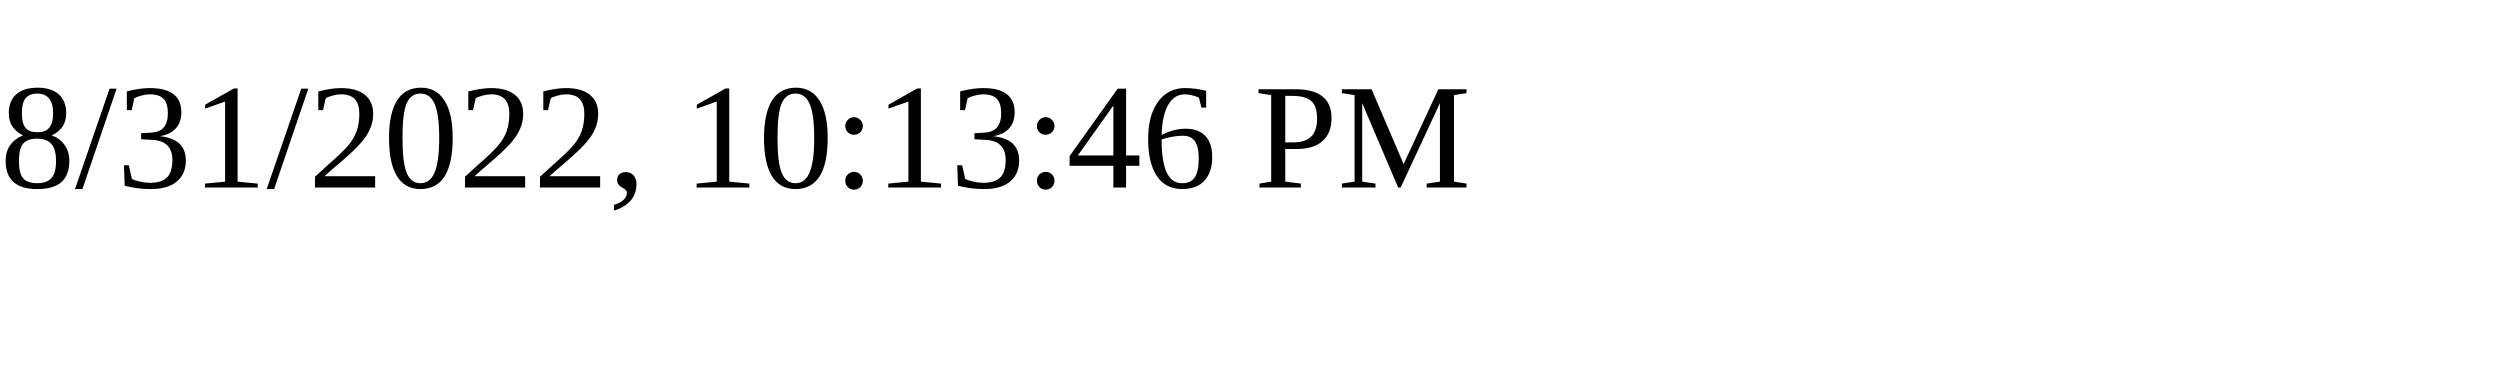
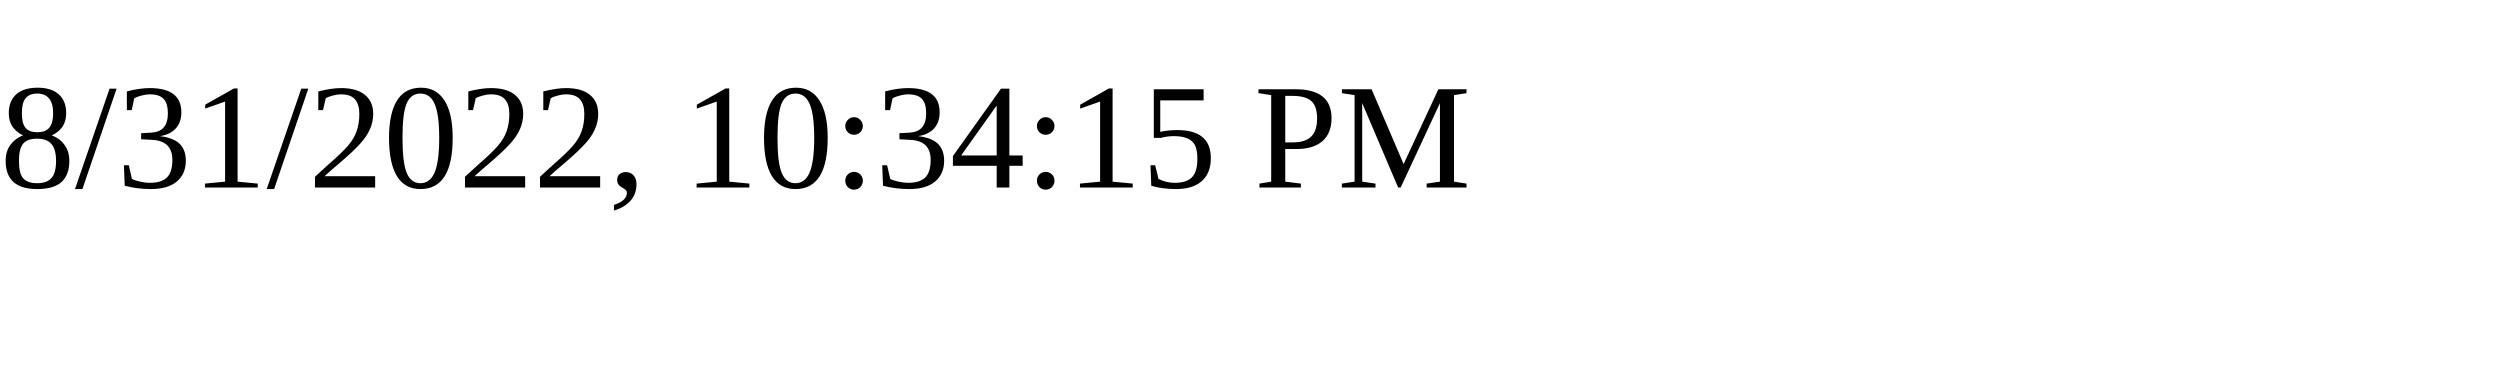
<svg xmlns="http://www.w3.org/2000/svg" height="30" width="200">
-   <text x="0" y="15">8/31/2022, 10:13:46 PM</text>
+   <text x="0" y="15">8/31/2022, 10:34:15 PM</text>
</svg>
